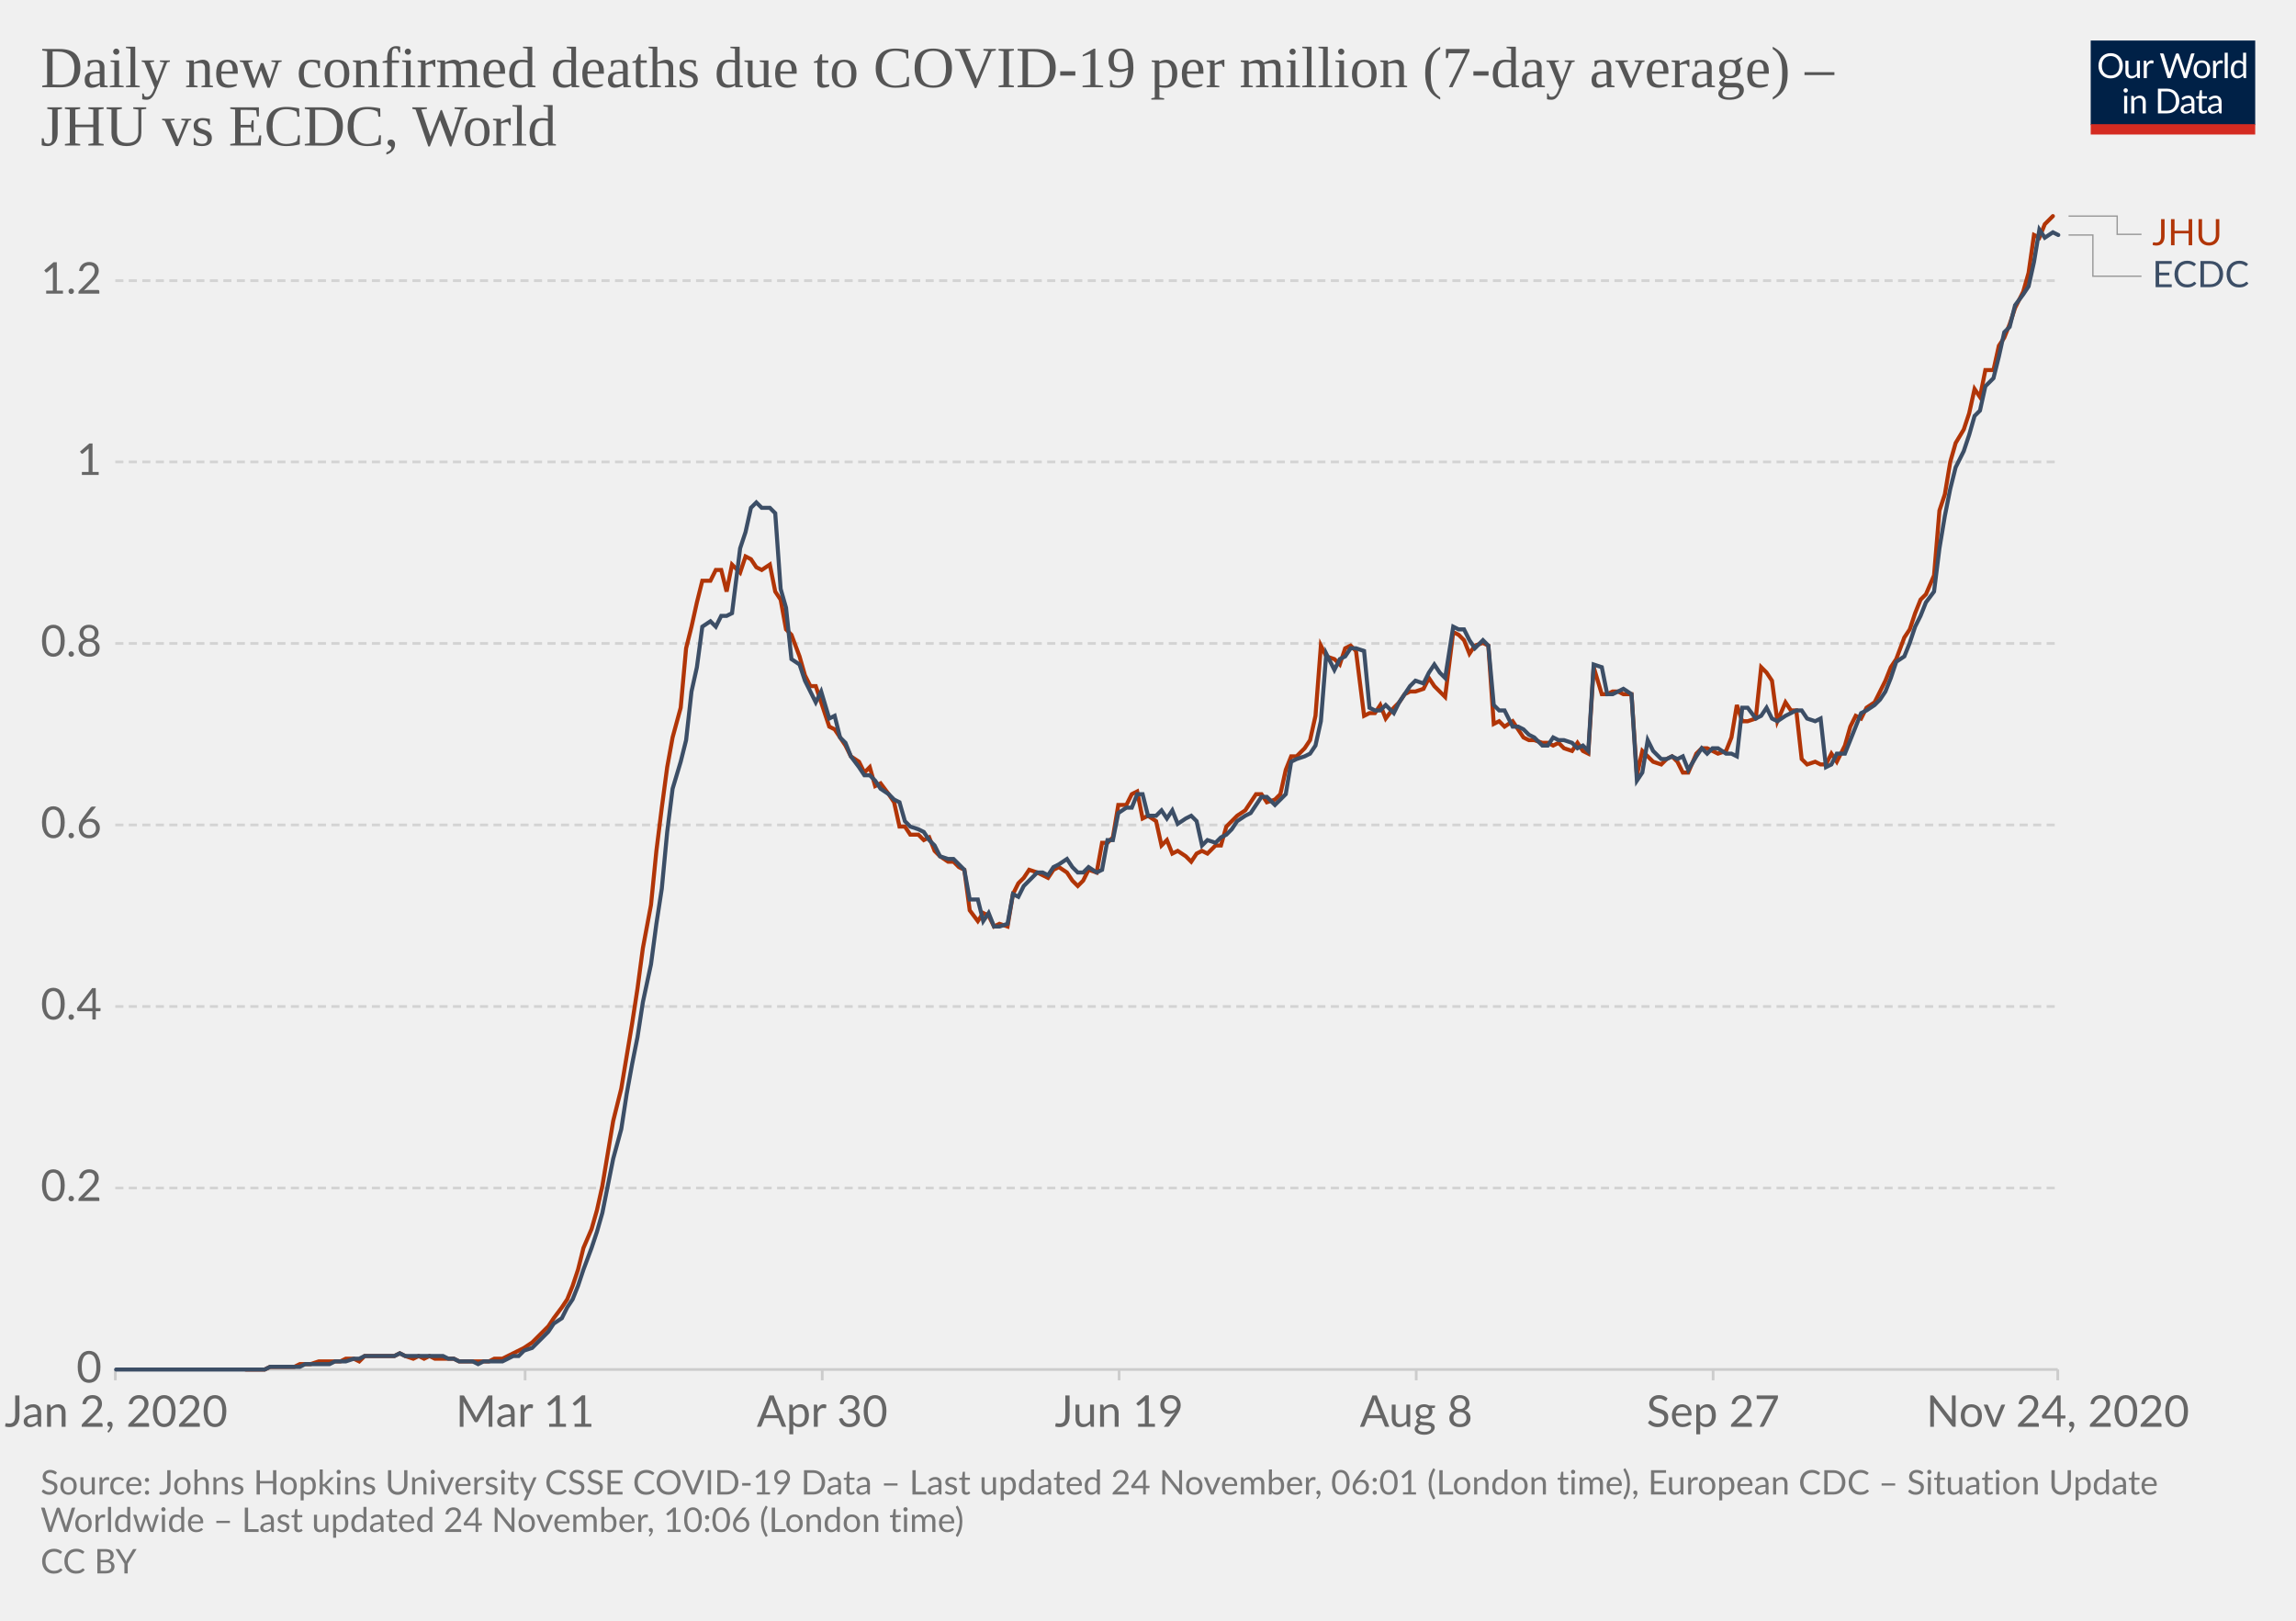
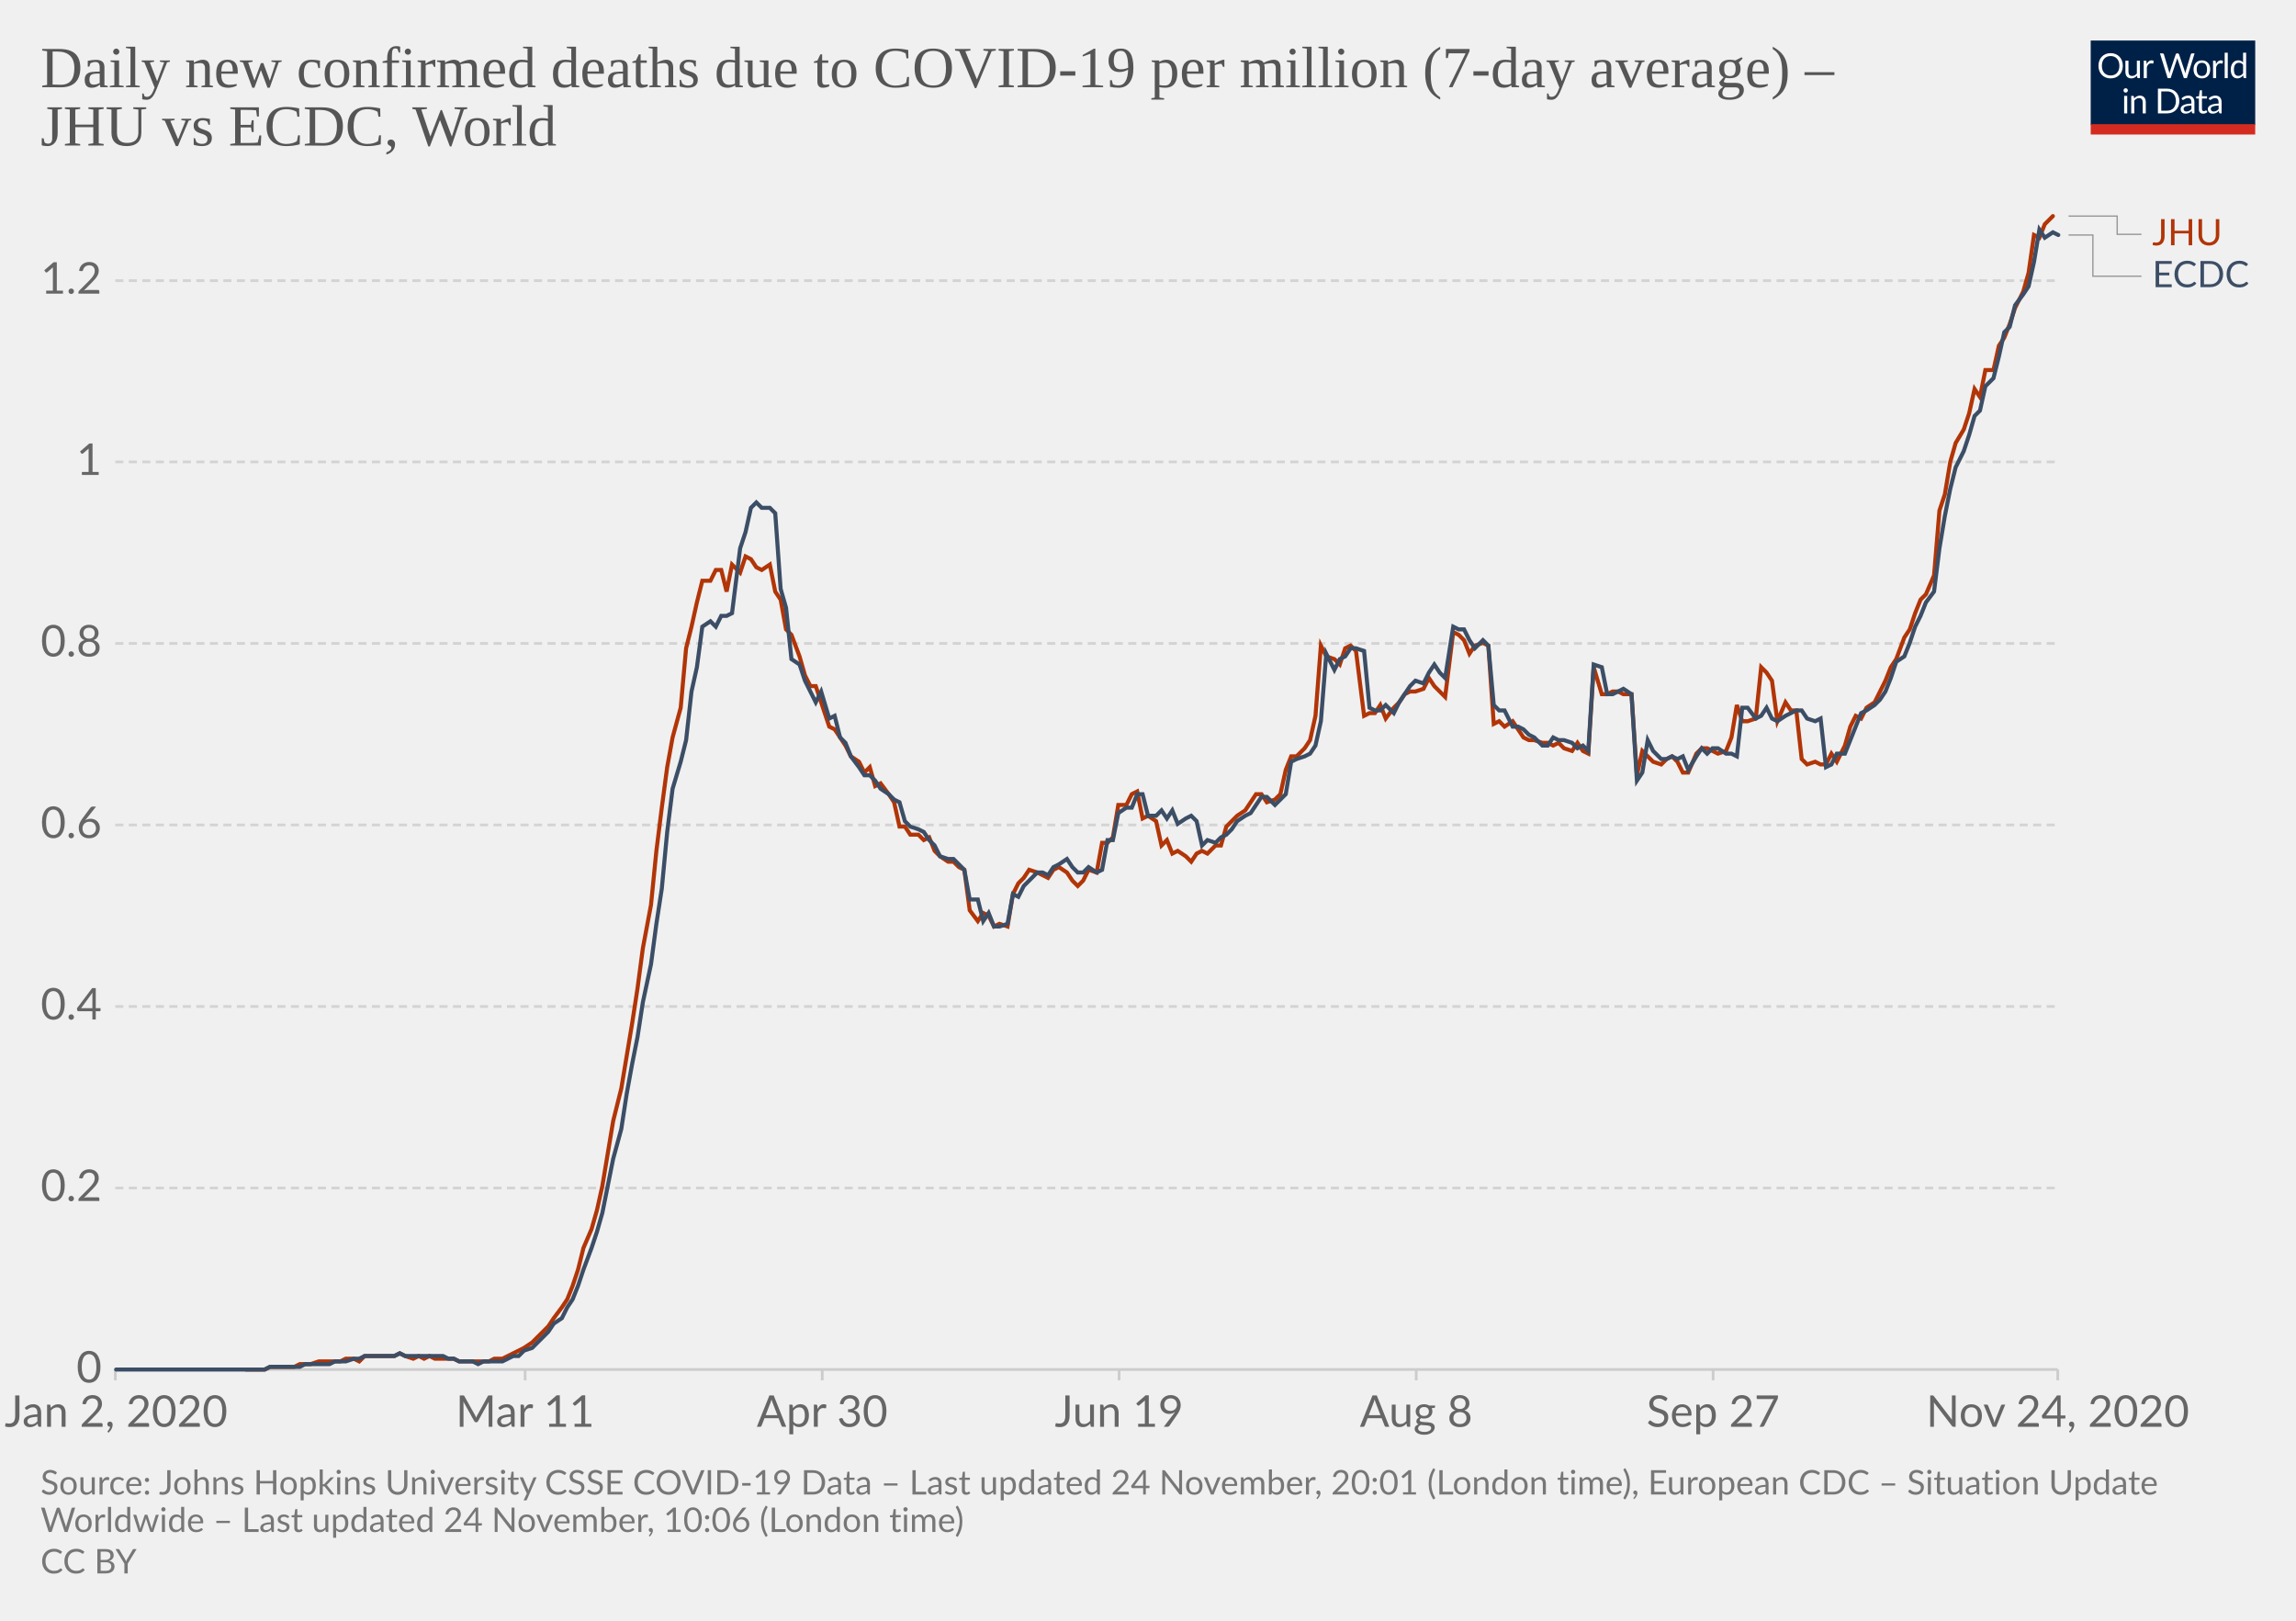
<svg xmlns="http://www.w3.org/2000/svg" version="1.1" style="background-color:#fff;-webkit-font-smoothing:antialiased" width="850" height="600" viewBox="0 0 850 600" font-family="Lato,'Helvetica Neue',Helvetica,Arial,sans-serif" font-size="18" text-rendering="optimizeLegibility">
  <g class="HeaderView">
    <g transform="matrix(.29 0 0 .29 774 15)">
      <svg width="210" height="120" viewBox="0 0 210 120" fill="none">
        <g clip-path="url(#clip0)">
          <path d="M0 0h210v107.89H0V0z" fill="#002147" />
          <path d="M40.98 32.25c0 2.36-.38 4.53-1.12 6.51a14.26 14.26 0 01-8.1 8.4c-1.9.78-4.02 1.17-6.34 1.17a16.6 16.6 0 01-6.33-1.17 14.31 14.31 0 01-8.08-8.4 18.29 18.29 0 01-1.12-6.51c0-2.36.38-4.53 1.12-6.5a14.32 14.32 0 018.07-8.44c1.92-.8 4.03-1.19 6.34-1.19 2.32 0 4.43.4 6.34 1.19 1.92.8 3.56 1.9 4.93 3.34a14.87 14.87 0 013.17 5.1 18.1 18.1 0 011.12 6.5zm-4.38 0c0-1.94-.26-3.68-.8-5.22a10.91 10.91 0 00-2.24-3.89 9.68 9.68 0 00-3.52-2.46 11.95 11.95 0 00-4.62-.86c-1.68 0-3.21.28-4.6.86a9.88 9.88 0 00-3.54 2.46 10.91 10.91 0 00-2.24 3.9c-.53 1.53-.8 3.27-.8 5.2 0 1.94.27 3.68.8 5.22a11.17 11.17 0 002.24 3.9 10.01 10.01 0 003.55 2.44c1.38.56 2.9.83 4.6.83 1.7 0 3.24-.27 4.61-.83a9.8 9.8 0 003.52-2.44 11.17 11.17 0 002.25-3.9c.53-1.54.8-3.28.8-5.21zm26.22-6.54V48H60.5c-.56 0-.9-.27-1.05-.81l-.31-2.4a12.45 12.45 0 01-3.26 2.6c-1.2.64-2.58.96-4.13.96-1.22 0-2.3-.2-3.24-.6a6.52 6.52 0 01-2.33-1.7 7.37 7.37 0 01-1.43-2.67c-.3-1.04-.46-2.2-.46-3.45V25.7h3.91v14.22c0 1.68.38 2.99 1.15 3.91.77.93 1.96 1.39 3.54 1.39 1.16 0 2.24-.27 3.23-.82a10.42 10.42 0 002.8-2.28V25.7h3.91zm8.61 4.47a9.94 9.94 0 012.6-3.56 5.64 5.64 0 013.76-1.3c.47 0 .92.05 1.34.15.44.1.83.27 1.17.49l-.3 2.92c-.09.37-.3.55-.66.55-.2 0-.5-.04-.9-.13a6.21 6.21 0 00-3.24.18c-.54.2-1.03.5-1.47.92-.42.4-.81.9-1.17 1.5-.33.58-.64 1.26-.92 2.02V48H67.7V25.71h2.25c.42 0 .72.08.88.25.16.16.27.44.33.83l.26 3.39zm61.16-13.7L122.75 48h-3.82l-7.99-24.05a21.95 21.95 0 01-.42-1.58 38.36 38.36 0 01-.44 1.58L102.05 48h-3.83L88.4 16.47h3.54c.38 0 .7.1.95.29.26.2.43.43.5.73l6.52 21.9c.1.4.2.83.28 1.28.1.46.2.94.29 1.46l.3-1.46c.12-.47.25-.9.38-1.27l7.41-21.91c.1-.25.26-.48.51-.69.27-.22.58-.33.95-.33h1.23c.38 0 .69.1.92.29.24.2.41.43.53.73l7.4 21.9a28.4 28.4 0 01.68 2.62 29.52 29.52 0 01.52-2.61l6.54-21.91c.07-.27.23-.5.48-.7.27-.21.58-.32.95-.32h3.32zm9.35 8.88c1.63 0 3.1.27 4.4.82a9.43 9.43 0 015.46 5.94c.5 1.4.74 2.98.74 4.73 0 1.76-.25 3.34-.74 4.75a9.43 9.43 0 01-5.46 5.92c-1.3.52-2.77.79-4.4.79-1.64 0-3.12-.27-4.44-.8a9.42 9.42 0 01-3.35-2.3c-.92-1-1.63-2.2-2.13-3.61-.49-1.41-.73-3-.73-4.75s.24-3.33.73-4.73c.5-1.43 1.2-2.64 2.13-3.63a9.4 9.4 0 013.35-2.31c1.32-.55 2.8-.82 4.44-.82zm0 19.89c2.2 0 3.84-.73 4.93-2.2 1.08-1.48 1.63-3.54 1.63-6.18 0-2.66-.55-4.72-1.63-6.2-1.09-1.49-2.73-2.23-4.93-2.23-1.12 0-2.09.2-2.93.57a5.7 5.7 0 00-2.06 1.65 7.5 7.5 0 00-1.24 2.67c-.26 1.04-.4 2.22-.4 3.54 0 2.64.55 4.7 1.64 6.18 1.1 1.47 2.76 2.2 4.99 2.2zm17.97-15.07a9.94 9.94 0 012.6-3.56 5.64 5.64 0 013.76-1.3c.47 0 .91.05 1.34.15.44.1.83.27 1.16.49l-.28 2.92c-.09.37-.31.55-.66.55-.2 0-.5-.04-.9-.13a6.2 6.2 0 00-3.24.18c-.54.2-1.03.5-1.47.92-.43.4-.82.9-1.17 1.5a13.1 13.1 0 00-.92 2.02V48h-3.94V25.71h2.24c.43 0 .72.08.88.25.17.16.28.44.33.83l.27 3.39zm15.04-14.59V48h-3.92V15.6h3.92zm19.55 15.43a6.22 6.22 0 00-2.38-2.05 6.7 6.7 0 00-2.86-.6c-2.07 0-3.66.75-4.77 2.23-1.12 1.48-1.68 3.6-1.68 6.33 0 1.46.13 2.7.38 3.74a7.29 7.29 0 001.1 2.56 4.35 4.35 0 001.78 1.45c.7.3 1.5.46 2.4.46 1.29 0 2.41-.3 3.36-.88a9.6 9.6 0 002.67-2.49V31.02zm3.91-15.43V48h-2.33c-.56 0-.9-.27-1.06-.81l-.35-2.71a12.13 12.13 0 01-3.25 2.77 8.28 8.28 0 01-4.23 1.06 7.31 7.31 0 01-6.14-2.9c-.73-.96-1.3-2.15-1.69-3.57a18.35 18.35 0 01.07-9.48 11.29 11.29 0 011.89-3.7 8.7 8.7 0 017.06-3.34 7.96 7.96 0 016.12 2.62V15.59h3.91zM46.61 70.71V93H42.7V70.71h3.91zm.84-7c0 .39-.08.75-.24 1.09a2.81 2.81 0 01-1.52 1.47 2.67 2.67 0 01-2.16 0 2.9 2.9 0 01-1.45-1.47 2.67 2.67 0 010-2.16c.15-.35.35-.65.6-.9.25-.27.53-.47.85-.62a2.67 2.67 0 012.16 0c.35.15.65.35.9.62.27.25.47.55.62.9.16.34.24.7.24 1.08zm7.97 10.24c.49-.54 1-1.04 1.54-1.48a9.85 9.85 0 013.66-1.84 8.96 8.96 0 015.43.35c.94.4 1.72.97 2.33 1.71a7.36 7.36 0 011.43 2.67c.32 1.04.49 2.19.49 3.45V93h-3.94V78.81c0-1.69-.4-3-1.17-3.92-.76-.93-1.93-1.4-3.5-1.4a6.6 6.6 0 00-3.25.83c-1 .56-1.92 1.31-2.77 2.27V93h-3.94V70.71h2.35c.56 0 .9.28 1.04.82l.3 2.42zm57.7 3.3c0 2.36-.37 4.5-1.11 6.44a14.3 14.3 0 01-3.17 4.98 14.1 14.1 0 01-4.93 3.2c-1.9.76-4.02 1.13-6.33 1.13H85.8V61.47h11.77c2.31 0 4.42.39 6.33 1.15a13.8 13.8 0 018.1 8.18 17.75 17.75 0 011.12 6.45zm-4.37 0c0-1.94-.26-3.67-.8-5.2a10.94 10.94 0 00-2.23-3.87 9.57 9.57 0 00-3.53-2.42 12.23 12.23 0 00-4.61-.83h-7.5v24.62h7.5c1.7 0 3.24-.28 4.61-.84a9.7 9.7 0 003.53-2.4 10.94 10.94 0 002.24-3.87c.53-1.53.8-3.26.8-5.2zm19.8 5.72c-1.8.06-3.34.2-4.62.44-1.26.22-2.3.51-3.1.88-.8.36-1.37.8-1.74 1.3-.35.5-.53 1.05-.53 1.67 0 .58.1 1.1.3 1.52a3 3 0 00.76 1.05c.34.27.73.46 1.17.6.45.11.94.17 1.45.17a7.28 7.28 0 003.5-.81 11.95 11.95 0 002.82-2.2v-4.62zm-12.65-9.11a12.73 12.73 0 013.98-2.66c1.43-.59 3-.88 4.73-.88 1.25 0 2.36.2 3.33.61a6.81 6.81 0 013.94 4.38c.33 1.04.5 2.19.5 3.43V93h-1.74a1.8 1.8 0 01-.88-.18c-.2-.13-.36-.38-.48-.74l-.44-2.12c-.59.55-1.16 1.03-1.72 1.46a9.48 9.48 0 01-3.74 1.7c-.69.15-1.46.23-2.3.23-.87 0-1.69-.12-2.45-.35a5.34 5.34 0 01-3.34-2.93 6.64 6.64 0 01-.49-2.64c0-.88.25-1.72.73-2.53a6.33 6.33 0 012.35-2.17c1.09-.63 2.5-1.15 4.25-1.54 1.75-.41 3.89-.65 6.42-.7v-1.75c0-1.73-.37-3.03-1.12-3.91-.75-.9-1.84-1.34-3.28-1.34-.97 0-1.78.12-2.44.37-.64.23-1.2.5-1.7.81l-1.23.82c-.33.23-.67.35-1 .35-.27 0-.5-.07-.69-.2a2.1 2.1 0 01-.48-.53l-.7-1.25zm27.67 19.5c-1.76 0-3.12-.5-4.07-1.48-.94-.98-1.41-2.4-1.41-4.25V74h-2.68a.9.9 0 01-.6-.2c-.16-.14-.24-.36-.24-.66v-1.56l3.65-.46.9-6.89a.9.9 0 01.29-.52.88.88 0 01.62-.22H142v7.67h6.44V74H142v13.38c0 .94.22 1.63.68 2.09.45.45 1.04.68 1.76.68a3.21 3.21 0 001.85-.53l.55-.35c.16-.12.3-.18.41-.18.2 0 .4.13.55.38l1.15 1.87a7.45 7.45 0 01-2.44 1.5c-.96.35-1.94.52-2.95.52zm19.68-10.4c-1.8.07-3.34.21-4.62.45-1.26.22-2.3.51-3.1.88-.8.36-1.37.8-1.74 1.3-.35.5-.53 1.05-.53 1.67 0 .58.1 1.1.3 1.52.18.42.44.77.76 1.05.34.27.73.46 1.17.6.45.11.94.17 1.45.17a7.3 7.3 0 003.5-.81 12.04 12.04 0 002.82-2.2v-4.62zm-12.65-9.1a12.72 12.72 0 013.99-2.66c1.42-.59 3-.88 4.72-.88 1.25 0 2.36.2 3.33.61a6.81 6.81 0 013.94 4.38c.33 1.04.5 2.19.5 3.43V93h-1.74a1.8 1.8 0 01-.88-.18c-.2-.13-.36-.38-.48-.74l-.44-2.12c-.59.55-1.16 1.03-1.72 1.46a9.48 9.48 0 01-3.74 1.7c-.69.15-1.46.23-2.3.23-.87 0-1.69-.12-2.45-.35a5.33 5.33 0 01-3.34-2.93 6.62 6.62 0 01-.49-2.64c0-.88.25-1.72.73-2.53a6.33 6.33 0 012.35-2.17c1.09-.63 2.5-1.15 4.25-1.54a31.2 31.2 0 016.42-.7v-1.75c0-1.73-.37-3.03-1.12-3.91-.75-.9-1.84-1.34-3.28-1.34-.97 0-1.78.12-2.44.37-.64.23-1.2.5-1.7.81-.46.3-.87.57-1.22.82-.34.23-.68.35-1.02.35-.26 0-.49-.07-.68-.2a1.88 1.88 0 01-.48-.53l-.7-1.25z" fill="#fff" />
          <path fill="#D42B21" d="M0 106.79h210V120H0z" />
        </g>
        <defs>
          <clipPath id="clip0">
            <path fill="#fff" d="M0 0h210v120H0z" />
          </clipPath>
        </defs>
      </svg>
    </g>
    <a href="https://ourworldindata.org/grapher/daily-covid-deaths-per-million-jhu-vs-ecdc?tab=chart&amp;stackMode=absolute&amp;region=World" target="_blank" rel="noopener" font-family="&quot;Playfair Display&quot;,Georgia,&quot;Times New Roman&quot;,serif">
      <text font-size="21.6" x="15" y="32.3" fill="#555">
        <tspan x="15" y="32.28">Daily new confirmed deaths due to COVID-19 per million (7-day average) –</tspan>
        <tspan x="15" y="53.88">JHU vs ECDC, World</tspan>
      </text>
    </a>
  </g>
  <g class="LineChart">
    <defs>
      <clipPath id="a">
        <path d="M32.68 0h830v896.4h-830z" />
      </clipPath>
    </defs>
    <g class="DualAxisView">
      <g class="HorizontalAxis">
        <path stroke="#ccc" d="M42.7 507v4M194.4 507v4M304.4 507v4M414.3 507v4M524.3 507v4M634.2 507v4M761.8 507v4" />
        <text x="43" y="528.2" fill="#666" text-anchor="middle" font-size="16.2">Jan 2, 2020</text>
        <text x="194.4" y="528.2" fill="#666" text-anchor="middle" font-size="16.2">Mar 11</text>
        <text x="304.4" y="528.2" fill="#666" text-anchor="middle" font-size="16.2">Apr 30</text>
        <text x="414.3" y="528.2" fill="#666" text-anchor="middle" font-size="16.2">Jun 19</text>
        <text x="524.3" y="528.2" fill="#666" text-anchor="middle" font-size="16.2">Aug 8</text>
        <text x="634.2" y="528.2" fill="#666" text-anchor="middle" font-size="16.2">Sep 27</text>
        <text x="761.8" y="528.2" fill="#666" text-anchor="middle" font-size="16.2">Nov 24, 2020</text>
      </g>
      <g class="VerticalAxis" fill="#666" dominant-baseline="middle" text-anchor="end" font-size="16.2">
        <text x="37.68" y="507">0</text>
        <text x="37.68" y="439.8">0.2</text>
        <text x="37.68" y="372.6">0.4</text>
        <text x="37.68" y="305.4">0.6</text>
        <text x="37.68" y="238.2">0.8</text>
        <text x="37.68" y="171">1</text>
        <text x="37.68" y="103.9">1.2</text>
      </g>
      <g class="AxisGridLines horizontalLines">
        <path stroke="#ccc" d="M42.68 507h719.11" />
        <path stroke="#d3d3d3" stroke-dasharray="3,2" d="M42.68 439.8h719.11M42.68 372.6h719.11M42.68 305.4h719.11M42.68 238.2h719.11M42.68 171h719.11M42.68 103.9h719.11" />
      </g>
    </g>
    <g clip-path="url(#a)">
      <g class="LineLabels" cursor="default">
        <g class="legendMark">
          <g class="indicator">
            <path d="M765.8 80h18v6.75h9" stroke="#999" stroke-width=".5" fill="none" />
          </g>
          <text font-size="13.5" x="796.8" y="90.8" fill="#B13507">
            <tspan x="796.79" y="90.8">JHU</tspan>
          </text>
        </g>
        <g class="legendMark">
          <g class="indicator">
            <path d="M765.8 87h9v15.25h18" stroke="#999" stroke-width=".5" fill="none" />
          </g>
          <text font-size="13.5" x="796.8" y="106.3" fill="#3C4E66">
            <tspan x="796.79" y="106.3">ECDC</tspan>
          </text>
        </g>
      </g>
      <g class="Lines">
        <g class="key-World_0">
          <path stroke="#B13507" stroke-linecap="round" d="M91 507h7l2-1h9l2-1h4l3-1h8l2-1h3l2 1 2-2h11l2-1 2 1 3 1 2-1 2 1 2-1 2 1h7l2 1h11l2-1h3l2-1 2-1 2-1 2-1 3-2 2-2 2-2 2-2 2-3 3-4 2-3 2-5 2-6 2-8 3-7 2-7 2-9 2-12 2-12 3-12 2-12 2-12 2-13 2-15 3-16 2-20 2-16 2-15 2-11 3-11 2-22 2-8 2-9 2-8h3l2-4h2l2 8 2-10 3 3 2-6 2 1 2 3 2 1 3-2 2 10 2 3 2 11 2 2 3 8 2 7 2 4h2l2 6 3 9 2 1 2 3 2 3 2 4 3 2 2 4 2-2 2 7 2-1 3 4 2 3 2 9h2l2 3h3l2 2 2-1 2 5 2 2 3 2h2l2 2 2 1 2 15 3 4 2-3 2 1 2 4 2-1 3 1 2-12 2-4 2-2 2-3 3 1 2 1 2 1 2-3 2-1 3 2 2 3 2 2 2-2 2-4 3 1 2-11h2l2-2 2-12h3l2-4 2-1 2 10 2-1 3 2 2 9 2-2 2 5 2-1 3 2 2 2 2-3 2-1 2 1 3-3h2l2-7 2-2 2-2 3-2 2-3 2-3h2l2 3 3-1 2-2 2-9 2-5h2l3-3 2-3 2-9 2-26 2 4 3 1 2 2 2-6 2-1 2 2 3 24 2-1h2l2-3 2 5 3-4 2-2 2-3 2-1h2l3-1 2-4 2 3 2 2 2 2 3-24 2 1 2 2 2 5 2-3 3-1 2 1 2 29 2-1 2 2 3-2 2 3 2 3 2 1h2l3 1h2l2 1 2-1 2 2 3 1 2-3 2 3 2 1 2-32 3 10h2l2-1h2l2 1h3l2 30 2-9 2 2 2 2 3 1 2-2 2-1 2 2 2 4h2l3-7 2-2h2l2 1 2 1 3-1 2-5 2-12 2 6h2l3-1 2-19 2 2 2 3 2 15 3-7 2 3h2l2 18 2 2 3-1 2 1h2l2-4 2 3 3-6 2-7 2-4 2 1 2-4 3-2 2-4 2-4 2-5 2-3 3-8 2-3 2-6 2-5 2-2 3-7 2-24 2-6 2-12 2-7 3-5 2-6 2-9 2 3 2-10h3l2-9 2-3 2-5 2-6 3-6 2-7 2-14 2 1 2-5 3-3" fill="none" stroke-width="1.5" />
        </g>
        <g class="key-World_1">
          <path stroke="#3C4E66" stroke-linecap="round" d="M43 507h55l2-1h11l2-1h9l2-1h4l3-1h2l2-1h11l2-1 2 1h14l2 1h2l2 1h5l2 1 2-1h7l2-1 2-1h2l2-2 3-1 2-2 2-2 2-2 2-3 3-2 2-4 2-3 2-5 2-6 3-8 2-6 2-7 2-10 2-10 3-11 2-13 2-11 2-10 2-13 3-14 2-15 2-13 2-21 2-16 3-10 2-8 2-18 2-9 2-15 3-2 2 2 2-4h2l2-1 3-24 2-6 2-9 2-2 2 2h3l2 2 2 28 2 7 2 19 3 2 2 6 2 4 2 4 2-4 3 10 2-1 2 8 2 2 2 5 3 4 2 3h2l2 2 2 3 3 2 2 2 2 1 2 7 2 2 3 1 2 1 2 3 2 2 2 4 3 1h2l2 2 2 2 2 11h3l2 8 2-3 2 5h2l3-1 2-11 2 1 2-4 2-2 3-3h2l2 1 2-3 2-1 3-2 2 3 2 2h2l2-2 3 2 2-1 2-11h2l2-10 3-2h2l2-5h2l2 8h3l2-2 2 3 2-3 2 5 3-2 2-1 2 2 2 9 2-2 3 1 2-2 2-1 2-2 2-3 3-2 2-1 2-3 2-3h2l3 3 2-2 2-2 2-12 2-1 3-1 2-1 2-3 2-9 2-25 3 6 2-4 2-1 2-3h2l3 1 2 21 2 1h2l2-2 3 3 2-4 2-3 2-3 2-2 3 1 2-4 2-3 2 3 2 2 3-19 2 1h2l2 4 2 3 3-3 2 2 2 22 2 2h2l3 6h2l2 1 2 2 2 1 3 3h2l2-3 2 1h2l3 1 2 2 2-1 2 2 2-32 3 1 2 10h2l2-1 2-1 3 2 2 32 2-3 2-12 2 4 3 3h2l2-1 2 1 2-1 2 5 3-5 2-3 2 2 2-2h2l3 2h2l2 1 2-18h2l3 4 2-1 2-3 2 4 2 1 3-2 2-1 2-1h2l2 3 3 1 2-1 2 18 2-1 2-4h3l2-5 2-5 2-5 2-1 3-2 2-2 2-3 2-5 2-6 3-2 2-5 2-6 2-4 2-5 3-4 2-16 2-12 2-10 2-8 3-6 2-6 2-7 2-2 2-9 3-3 2-8 2-9 2-2 2-8 3-4 2-3 2-9 2-12 2 3 3-2 2 1" fill="none" stroke-width="1.5" />
        </g>
      </g>
    </g>
  </g>
  <g class="SourcesFooter" fill="#777">
    <g class="clickable" fill="#777">
      <text font-size="12.6" x="15" y="553.3">
-         <tspan x="15" y="553.28">Source: Johns Hopkins University CSSE COVID-19 Data – Last updated 24 November, 06:01 (London time), European CDC – Situation Update</tspan>
+         <tspan x="15" y="553.28">Source: Johns Hopkins University CSSE COVID-19 Data – Last updated 24 November, 20:01 (London time), European CDC – Situation Update</tspan>
        <tspan x="15" y="567.14">Worldwide – Last updated 24 November, 10:06 (London time)</tspan>
      </text>
    </g>
    <text font-size="12.6" x="15" y="582.5">
      <tspan x="15" y="582.48">
        <a class="cclogo" href="http://creativecommons.org/licenses/by/4.0/deed.en_US" target="_blank" fill="#777">CC BY</a>
      </tspan>
    </text>
  </g>
</svg>
